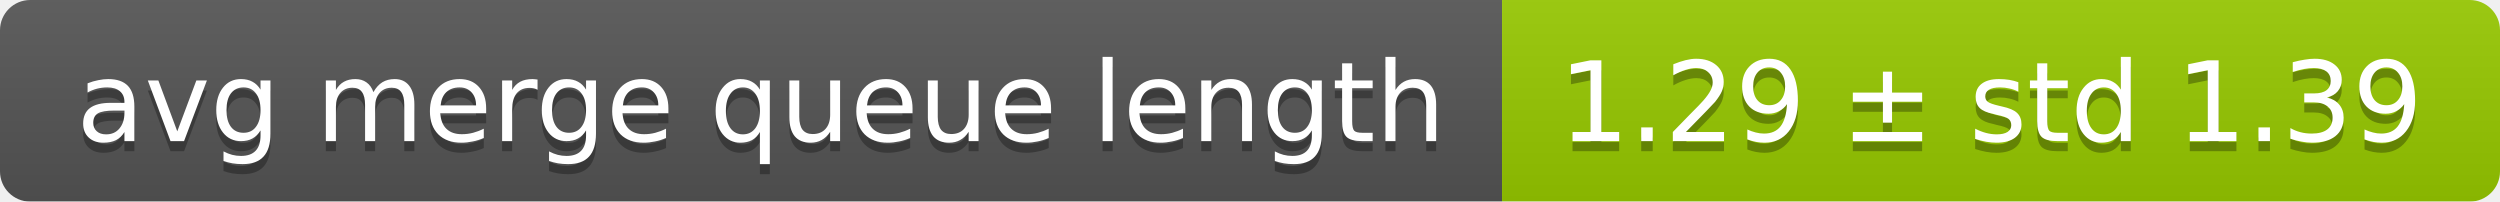
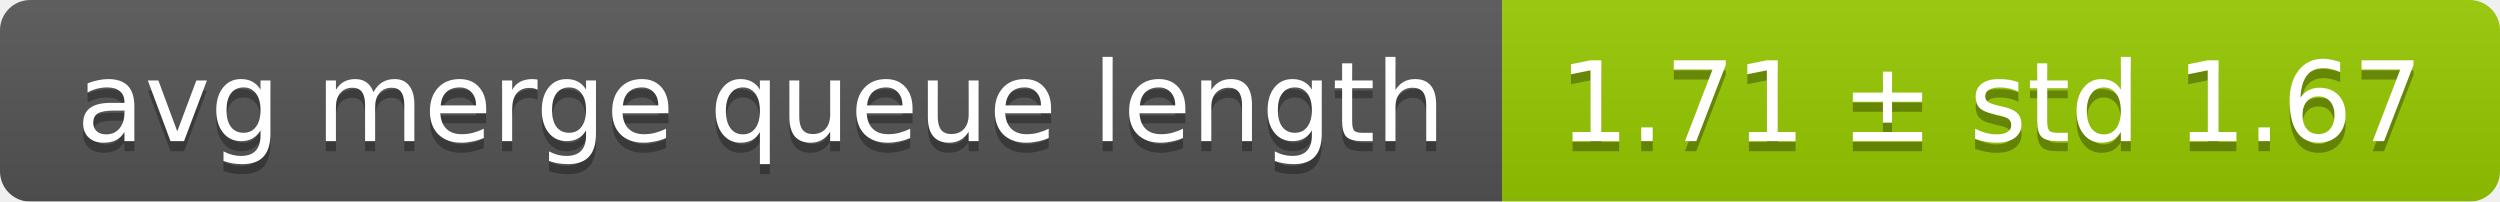
<svg xmlns="http://www.w3.org/2000/svg" width="248" height="20">
  <linearGradient id="smooth" x2="0" y2="100%">
    <stop offset="0" stop-color="#bbb" stop-opacity=".1" />
    <stop offset="1" stop-opacity=".1" />
  </linearGradient>
  <mask id="round">
    <rect width="248" height="20" rx="3" fill="#fff" />
  </mask>
  <g mask="url(#round)">
    <rect width="149" height="20" fill="#555" />
    <rect x="149" width="99" height="20" fill="#97ca00" />
    <rect width="248" height="20" fill="url(#smooth)" />
  </g>
  <g fill="#fff" text-anchor="middle" font-family="DejaVu Sans,Verdana,Geneva,sans-serif" font-size="11">
    <text x="75.5" y="15" fill="#010101" fill-opacity=".3">avg merge queue length</text>
    <text x="75.5" y="14">avg merge queue length</text>
-     <text x="197.5" y="15" fill="#010101" fill-opacity=".3">1.29 ± std 1.39</text>
-     <text x="197.5" y="14">1.29 ± std 1.39</text>
+     <text x="197.5" y="15" fill="#010101" fill-opacity=".3">1.71 ± std 1.67</text>
+     <text x="197.5" y="14">1.71 ± std 1.67</text>
  </g>
</svg>
